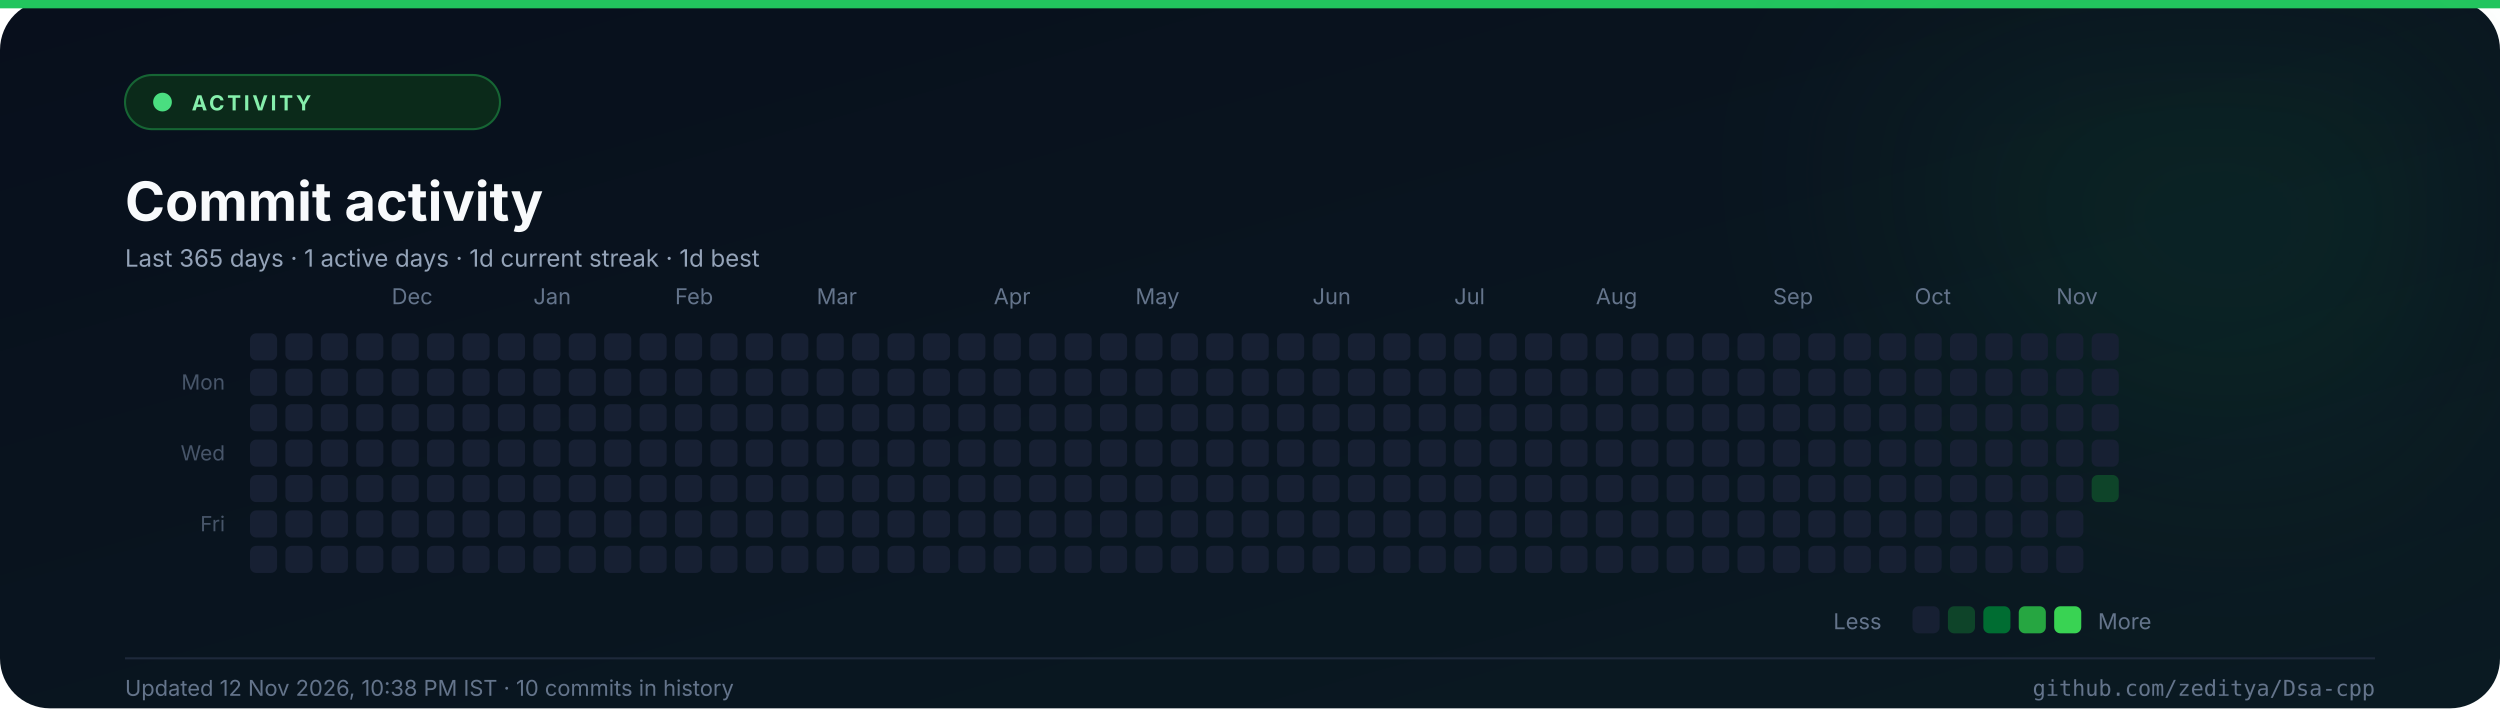
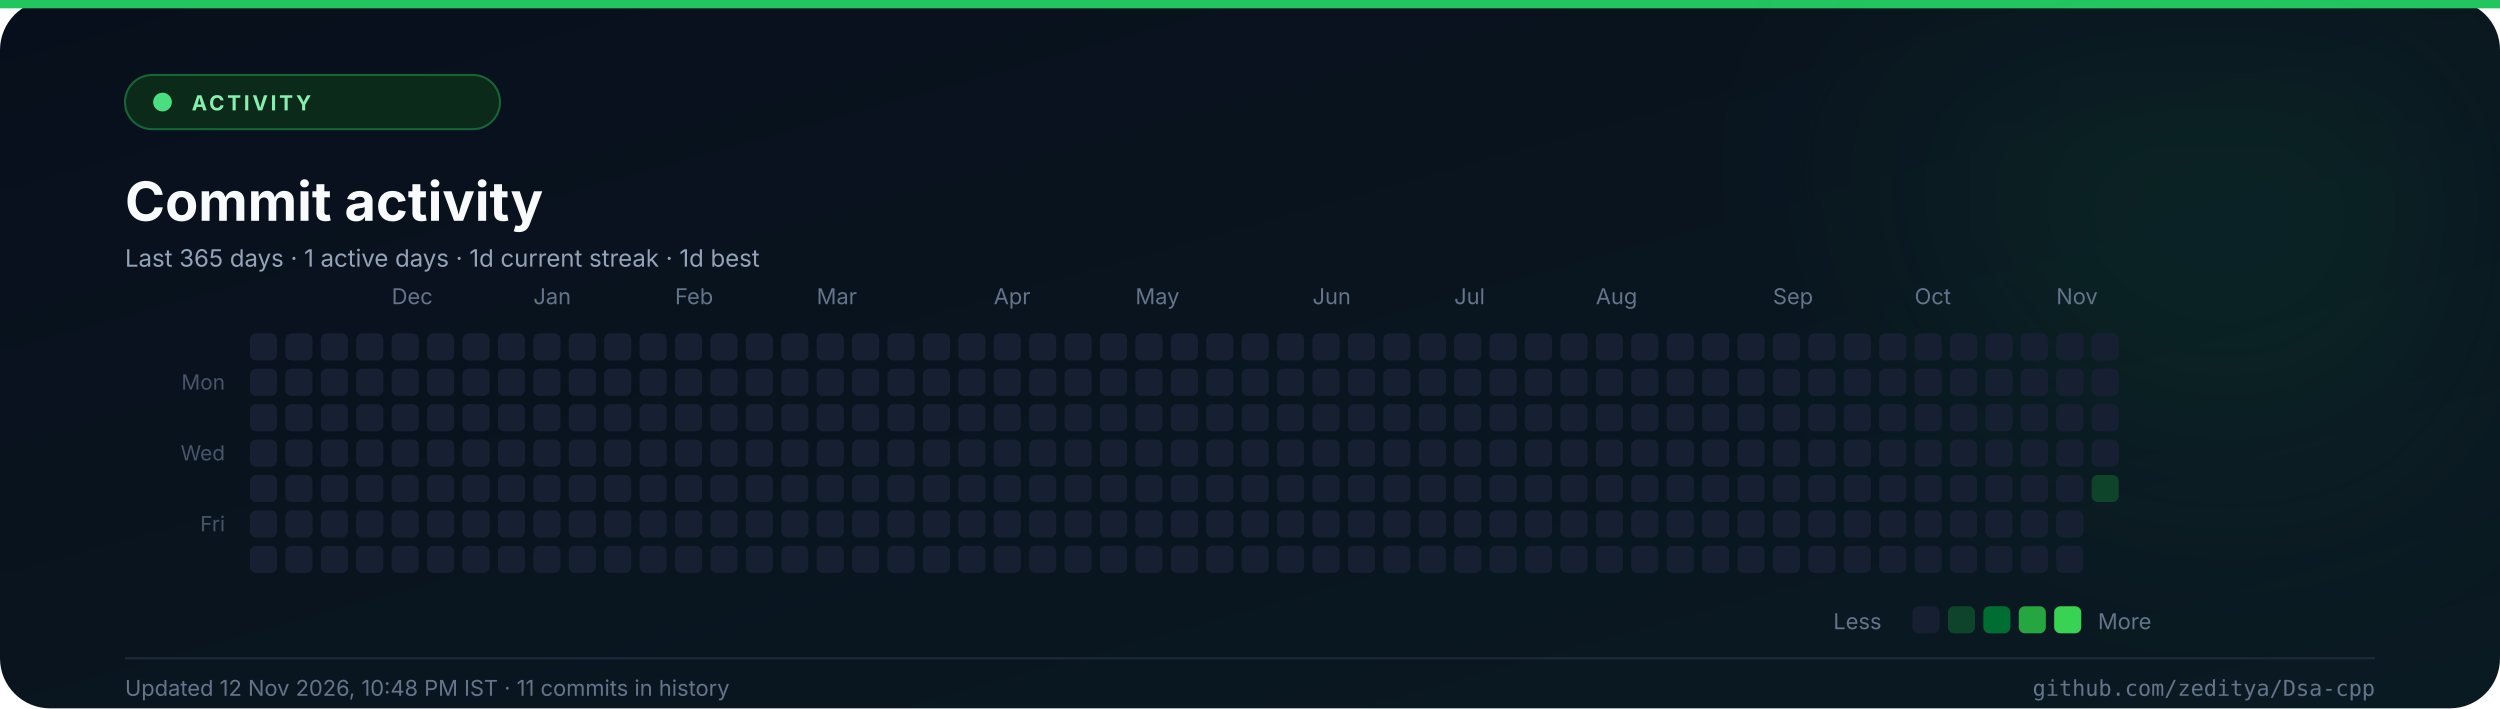
<svg xmlns="http://www.w3.org/2000/svg" width="1200" height="340" viewBox="0 0 1200 340" role="img" aria-label="Commit consistency heatmap for the last 365 days">
  <defs>
    <linearGradient id="abg" x1="0" y1="0" x2="1" y2="1">
      <stop offset="0%" stop-color="#080f1c" />
      <stop offset="100%" stop-color="#0a1a22" />
    </linearGradient>
    <filter id="aglow" x="-50%" y="-50%" width="200%" height="200%">
      <feGaussianBlur stdDeviation="60" />
    </filter>
  </defs>
  <rect width="1200" height="340" rx="24" fill="url(#abg)" />
  <rect x="0" y="0" width="1200" height="4" fill="#22c55e" />
  <circle cx="1070" cy="70" r="150" fill="#22c55e" opacity="0.08" filter="url(#aglow)" />
  <rect x="60" y="36" width="180" height="26" rx="13" fill="#0b2a1a" stroke="#166534" />
  <circle cx="78" cy="49" r="4.5" fill="#4ade80" />
  <text x="92" y="53" font-family="Inter, 'Segoe UI', 'Helvetica Neue', Arial, sans-serif" font-size="10" font-weight="700" fill="#86efac" text-anchor="start" letter-spacing="1.3">ACTIVITY</text>
  <text x="60" y="106" font-family="Inter, 'Segoe UI', 'Helvetica Neue', Arial, sans-serif" font-size="26" font-weight="700" fill="#f8fafc" text-anchor="start">Commit activity</text>
  <text x="60" y="128" font-family="Inter, 'Segoe UI', 'Helvetica Neue', Arial, sans-serif" font-size="11.5" font-weight="400" fill="#94a3b8" text-anchor="start">Last 365 days  ·  1 active days  ·  1d current streak  ·  1d best</text>
  <text x="188" y="146" font-family="Inter, 'Segoe UI', 'Helvetica Neue', Arial, sans-serif" font-size="10.5" font-weight="400" fill="#64748b" text-anchor="start">Dec</text>
  <text x="256" y="146" font-family="Inter, 'Segoe UI', 'Helvetica Neue', Arial, sans-serif" font-size="10.5" font-weight="400" fill="#64748b" text-anchor="start">Jan</text>
  <text x="324" y="146" font-family="Inter, 'Segoe UI', 'Helvetica Neue', Arial, sans-serif" font-size="10.5" font-weight="400" fill="#64748b" text-anchor="start">Feb</text>
  <text x="392" y="146" font-family="Inter, 'Segoe UI', 'Helvetica Neue', Arial, sans-serif" font-size="10.5" font-weight="400" fill="#64748b" text-anchor="start">Mar</text>
  <text x="477" y="146" font-family="Inter, 'Segoe UI', 'Helvetica Neue', Arial, sans-serif" font-size="10.5" font-weight="400" fill="#64748b" text-anchor="start">Apr</text>
  <text x="545" y="146" font-family="Inter, 'Segoe UI', 'Helvetica Neue', Arial, sans-serif" font-size="10.5" font-weight="400" fill="#64748b" text-anchor="start">May</text>
  <text x="630" y="146" font-family="Inter, 'Segoe UI', 'Helvetica Neue', Arial, sans-serif" font-size="10.5" font-weight="400" fill="#64748b" text-anchor="start">Jun</text>
  <text x="698" y="146" font-family="Inter, 'Segoe UI', 'Helvetica Neue', Arial, sans-serif" font-size="10.5" font-weight="400" fill="#64748b" text-anchor="start">Jul</text>
  <text x="766" y="146" font-family="Inter, 'Segoe UI', 'Helvetica Neue', Arial, sans-serif" font-size="10.5" font-weight="400" fill="#64748b" text-anchor="start">Aug</text>
  <text x="851" y="146" font-family="Inter, 'Segoe UI', 'Helvetica Neue', Arial, sans-serif" font-size="10.5" font-weight="400" fill="#64748b" text-anchor="start">Sep</text>
  <text x="919" y="146" font-family="Inter, 'Segoe UI', 'Helvetica Neue', Arial, sans-serif" font-size="10.5" font-weight="400" fill="#64748b" text-anchor="start">Oct</text>
  <text x="987" y="146" font-family="Inter, 'Segoe UI', 'Helvetica Neue', Arial, sans-serif" font-size="10.5" font-weight="400" fill="#64748b" text-anchor="start">Nov</text>
  <text x="108" y="187" font-family="Inter, 'Segoe UI', 'Helvetica Neue', Arial, sans-serif" font-size="10" font-weight="400" fill="#475569" text-anchor="end">Mon</text>
  <text x="108" y="221" font-family="Inter, 'Segoe UI', 'Helvetica Neue', Arial, sans-serif" font-size="10" font-weight="400" fill="#475569" text-anchor="end">Wed</text>
  <text x="108" y="255" font-family="Inter, 'Segoe UI', 'Helvetica Neue', Arial, sans-serif" font-size="10" font-weight="400" fill="#475569" text-anchor="end">Fri</text>
  <rect x="120" y="160" width="13" height="13" rx="3" fill="#172033" />
  <rect x="120" y="177" width="13" height="13" rx="3" fill="#172033" />
  <rect x="120" y="194" width="13" height="13" rx="3" fill="#172033" />
  <rect x="120" y="211" width="13" height="13" rx="3" fill="#172033" />
  <rect x="120" y="228" width="13" height="13" rx="3" fill="#172033" />
  <rect x="120" y="245" width="13" height="13" rx="3" fill="#172033" />
  <rect x="120" y="262" width="13" height="13" rx="3" fill="#172033" />
  <rect x="137" y="160" width="13" height="13" rx="3" fill="#172033" />
  <rect x="137" y="177" width="13" height="13" rx="3" fill="#172033" />
  <rect x="137" y="194" width="13" height="13" rx="3" fill="#172033" />
  <rect x="137" y="211" width="13" height="13" rx="3" fill="#172033" />
  <rect x="137" y="228" width="13" height="13" rx="3" fill="#172033" />
  <rect x="137" y="245" width="13" height="13" rx="3" fill="#172033" />
  <rect x="137" y="262" width="13" height="13" rx="3" fill="#172033" />
  <rect x="154" y="160" width="13" height="13" rx="3" fill="#172033" />
  <rect x="154" y="177" width="13" height="13" rx="3" fill="#172033" />
  <rect x="154" y="194" width="13" height="13" rx="3" fill="#172033" />
  <rect x="154" y="211" width="13" height="13" rx="3" fill="#172033" />
  <rect x="154" y="228" width="13" height="13" rx="3" fill="#172033" />
  <rect x="154" y="245" width="13" height="13" rx="3" fill="#172033" />
  <rect x="154" y="262" width="13" height="13" rx="3" fill="#172033" />
  <rect x="171" y="160" width="13" height="13" rx="3" fill="#172033" />
  <rect x="171" y="177" width="13" height="13" rx="3" fill="#172033" />
  <rect x="171" y="194" width="13" height="13" rx="3" fill="#172033" />
  <rect x="171" y="211" width="13" height="13" rx="3" fill="#172033" />
  <rect x="171" y="228" width="13" height="13" rx="3" fill="#172033" />
  <rect x="171" y="245" width="13" height="13" rx="3" fill="#172033" />
  <rect x="171" y="262" width="13" height="13" rx="3" fill="#172033" />
  <rect x="188" y="160" width="13" height="13" rx="3" fill="#172033" />
  <rect x="188" y="177" width="13" height="13" rx="3" fill="#172033" />
  <rect x="188" y="194" width="13" height="13" rx="3" fill="#172033" />
  <rect x="188" y="211" width="13" height="13" rx="3" fill="#172033" />
  <rect x="188" y="228" width="13" height="13" rx="3" fill="#172033" />
  <rect x="188" y="245" width="13" height="13" rx="3" fill="#172033" />
  <rect x="188" y="262" width="13" height="13" rx="3" fill="#172033" />
  <rect x="205" y="160" width="13" height="13" rx="3" fill="#172033" />
  <rect x="205" y="177" width="13" height="13" rx="3" fill="#172033" />
  <rect x="205" y="194" width="13" height="13" rx="3" fill="#172033" />
  <rect x="205" y="211" width="13" height="13" rx="3" fill="#172033" />
  <rect x="205" y="228" width="13" height="13" rx="3" fill="#172033" />
  <rect x="205" y="245" width="13" height="13" rx="3" fill="#172033" />
  <rect x="205" y="262" width="13" height="13" rx="3" fill="#172033" />
  <rect x="222" y="160" width="13" height="13" rx="3" fill="#172033" />
  <rect x="222" y="177" width="13" height="13" rx="3" fill="#172033" />
  <rect x="222" y="194" width="13" height="13" rx="3" fill="#172033" />
  <rect x="222" y="211" width="13" height="13" rx="3" fill="#172033" />
  <rect x="222" y="228" width="13" height="13" rx="3" fill="#172033" />
  <rect x="222" y="245" width="13" height="13" rx="3" fill="#172033" />
  <rect x="222" y="262" width="13" height="13" rx="3" fill="#172033" />
  <rect x="239" y="160" width="13" height="13" rx="3" fill="#172033" />
  <rect x="239" y="177" width="13" height="13" rx="3" fill="#172033" />
  <rect x="239" y="194" width="13" height="13" rx="3" fill="#172033" />
  <rect x="239" y="211" width="13" height="13" rx="3" fill="#172033" />
  <rect x="239" y="228" width="13" height="13" rx="3" fill="#172033" />
  <rect x="239" y="245" width="13" height="13" rx="3" fill="#172033" />
  <rect x="239" y="262" width="13" height="13" rx="3" fill="#172033" />
  <rect x="256" y="160" width="13" height="13" rx="3" fill="#172033" />
  <rect x="256" y="177" width="13" height="13" rx="3" fill="#172033" />
  <rect x="256" y="194" width="13" height="13" rx="3" fill="#172033" />
  <rect x="256" y="211" width="13" height="13" rx="3" fill="#172033" />
  <rect x="256" y="228" width="13" height="13" rx="3" fill="#172033" />
  <rect x="256" y="245" width="13" height="13" rx="3" fill="#172033" />
  <rect x="256" y="262" width="13" height="13" rx="3" fill="#172033" />
  <rect x="273" y="160" width="13" height="13" rx="3" fill="#172033" />
  <rect x="273" y="177" width="13" height="13" rx="3" fill="#172033" />
  <rect x="273" y="194" width="13" height="13" rx="3" fill="#172033" />
  <rect x="273" y="211" width="13" height="13" rx="3" fill="#172033" />
  <rect x="273" y="228" width="13" height="13" rx="3" fill="#172033" />
  <rect x="273" y="245" width="13" height="13" rx="3" fill="#172033" />
  <rect x="273" y="262" width="13" height="13" rx="3" fill="#172033" />
  <rect x="290" y="160" width="13" height="13" rx="3" fill="#172033" />
  <rect x="290" y="177" width="13" height="13" rx="3" fill="#172033" />
  <rect x="290" y="194" width="13" height="13" rx="3" fill="#172033" />
  <rect x="290" y="211" width="13" height="13" rx="3" fill="#172033" />
  <rect x="290" y="228" width="13" height="13" rx="3" fill="#172033" />
  <rect x="290" y="245" width="13" height="13" rx="3" fill="#172033" />
  <rect x="290" y="262" width="13" height="13" rx="3" fill="#172033" />
  <rect x="307" y="160" width="13" height="13" rx="3" fill="#172033" />
  <rect x="307" y="177" width="13" height="13" rx="3" fill="#172033" />
  <rect x="307" y="194" width="13" height="13" rx="3" fill="#172033" />
  <rect x="307" y="211" width="13" height="13" rx="3" fill="#172033" />
  <rect x="307" y="228" width="13" height="13" rx="3" fill="#172033" />
  <rect x="307" y="245" width="13" height="13" rx="3" fill="#172033" />
  <rect x="307" y="262" width="13" height="13" rx="3" fill="#172033" />
  <rect x="324" y="160" width="13" height="13" rx="3" fill="#172033" />
  <rect x="324" y="177" width="13" height="13" rx="3" fill="#172033" />
  <rect x="324" y="194" width="13" height="13" rx="3" fill="#172033" />
  <rect x="324" y="211" width="13" height="13" rx="3" fill="#172033" />
  <rect x="324" y="228" width="13" height="13" rx="3" fill="#172033" />
  <rect x="324" y="245" width="13" height="13" rx="3" fill="#172033" />
  <rect x="324" y="262" width="13" height="13" rx="3" fill="#172033" />
  <rect x="341" y="160" width="13" height="13" rx="3" fill="#172033" />
  <rect x="341" y="177" width="13" height="13" rx="3" fill="#172033" />
  <rect x="341" y="194" width="13" height="13" rx="3" fill="#172033" />
  <rect x="341" y="211" width="13" height="13" rx="3" fill="#172033" />
  <rect x="341" y="228" width="13" height="13" rx="3" fill="#172033" />
  <rect x="341" y="245" width="13" height="13" rx="3" fill="#172033" />
  <rect x="341" y="262" width="13" height="13" rx="3" fill="#172033" />
  <rect x="358" y="160" width="13" height="13" rx="3" fill="#172033" />
  <rect x="358" y="177" width="13" height="13" rx="3" fill="#172033" />
  <rect x="358" y="194" width="13" height="13" rx="3" fill="#172033" />
  <rect x="358" y="211" width="13" height="13" rx="3" fill="#172033" />
  <rect x="358" y="228" width="13" height="13" rx="3" fill="#172033" />
  <rect x="358" y="245" width="13" height="13" rx="3" fill="#172033" />
  <rect x="358" y="262" width="13" height="13" rx="3" fill="#172033" />
  <rect x="375" y="160" width="13" height="13" rx="3" fill="#172033" />
  <rect x="375" y="177" width="13" height="13" rx="3" fill="#172033" />
  <rect x="375" y="194" width="13" height="13" rx="3" fill="#172033" />
  <rect x="375" y="211" width="13" height="13" rx="3" fill="#172033" />
  <rect x="375" y="228" width="13" height="13" rx="3" fill="#172033" />
  <rect x="375" y="245" width="13" height="13" rx="3" fill="#172033" />
  <rect x="375" y="262" width="13" height="13" rx="3" fill="#172033" />
  <rect x="392" y="160" width="13" height="13" rx="3" fill="#172033" />
  <rect x="392" y="177" width="13" height="13" rx="3" fill="#172033" />
  <rect x="392" y="194" width="13" height="13" rx="3" fill="#172033" />
  <rect x="392" y="211" width="13" height="13" rx="3" fill="#172033" />
  <rect x="392" y="228" width="13" height="13" rx="3" fill="#172033" />
  <rect x="392" y="245" width="13" height="13" rx="3" fill="#172033" />
  <rect x="392" y="262" width="13" height="13" rx="3" fill="#172033" />
  <rect x="409" y="160" width="13" height="13" rx="3" fill="#172033" />
  <rect x="409" y="177" width="13" height="13" rx="3" fill="#172033" />
  <rect x="409" y="194" width="13" height="13" rx="3" fill="#172033" />
  <rect x="409" y="211" width="13" height="13" rx="3" fill="#172033" />
  <rect x="409" y="228" width="13" height="13" rx="3" fill="#172033" />
  <rect x="409" y="245" width="13" height="13" rx="3" fill="#172033" />
  <rect x="409" y="262" width="13" height="13" rx="3" fill="#172033" />
  <rect x="426" y="160" width="13" height="13" rx="3" fill="#172033" />
  <rect x="426" y="177" width="13" height="13" rx="3" fill="#172033" />
  <rect x="426" y="194" width="13" height="13" rx="3" fill="#172033" />
  <rect x="426" y="211" width="13" height="13" rx="3" fill="#172033" />
  <rect x="426" y="228" width="13" height="13" rx="3" fill="#172033" />
  <rect x="426" y="245" width="13" height="13" rx="3" fill="#172033" />
  <rect x="426" y="262" width="13" height="13" rx="3" fill="#172033" />
  <rect x="443" y="160" width="13" height="13" rx="3" fill="#172033" />
  <rect x="443" y="177" width="13" height="13" rx="3" fill="#172033" />
  <rect x="443" y="194" width="13" height="13" rx="3" fill="#172033" />
  <rect x="443" y="211" width="13" height="13" rx="3" fill="#172033" />
  <rect x="443" y="228" width="13" height="13" rx="3" fill="#172033" />
  <rect x="443" y="245" width="13" height="13" rx="3" fill="#172033" />
  <rect x="443" y="262" width="13" height="13" rx="3" fill="#172033" />
  <rect x="460" y="160" width="13" height="13" rx="3" fill="#172033" />
  <rect x="460" y="177" width="13" height="13" rx="3" fill="#172033" />
  <rect x="460" y="194" width="13" height="13" rx="3" fill="#172033" />
  <rect x="460" y="211" width="13" height="13" rx="3" fill="#172033" />
  <rect x="460" y="228" width="13" height="13" rx="3" fill="#172033" />
  <rect x="460" y="245" width="13" height="13" rx="3" fill="#172033" />
  <rect x="460" y="262" width="13" height="13" rx="3" fill="#172033" />
  <rect x="477" y="160" width="13" height="13" rx="3" fill="#172033" />
  <rect x="477" y="177" width="13" height="13" rx="3" fill="#172033" />
  <rect x="477" y="194" width="13" height="13" rx="3" fill="#172033" />
  <rect x="477" y="211" width="13" height="13" rx="3" fill="#172033" />
  <rect x="477" y="228" width="13" height="13" rx="3" fill="#172033" />
  <rect x="477" y="245" width="13" height="13" rx="3" fill="#172033" />
  <rect x="477" y="262" width="13" height="13" rx="3" fill="#172033" />
  <rect x="494" y="160" width="13" height="13" rx="3" fill="#172033" />
  <rect x="494" y="177" width="13" height="13" rx="3" fill="#172033" />
  <rect x="494" y="194" width="13" height="13" rx="3" fill="#172033" />
  <rect x="494" y="211" width="13" height="13" rx="3" fill="#172033" />
  <rect x="494" y="228" width="13" height="13" rx="3" fill="#172033" />
  <rect x="494" y="245" width="13" height="13" rx="3" fill="#172033" />
  <rect x="494" y="262" width="13" height="13" rx="3" fill="#172033" />
  <rect x="511" y="160" width="13" height="13" rx="3" fill="#172033" />
  <rect x="511" y="177" width="13" height="13" rx="3" fill="#172033" />
  <rect x="511" y="194" width="13" height="13" rx="3" fill="#172033" />
  <rect x="511" y="211" width="13" height="13" rx="3" fill="#172033" />
  <rect x="511" y="228" width="13" height="13" rx="3" fill="#172033" />
  <rect x="511" y="245" width="13" height="13" rx="3" fill="#172033" />
  <rect x="511" y="262" width="13" height="13" rx="3" fill="#172033" />
  <rect x="528" y="160" width="13" height="13" rx="3" fill="#172033" />
  <rect x="528" y="177" width="13" height="13" rx="3" fill="#172033" />
  <rect x="528" y="194" width="13" height="13" rx="3" fill="#172033" />
  <rect x="528" y="211" width="13" height="13" rx="3" fill="#172033" />
  <rect x="528" y="228" width="13" height="13" rx="3" fill="#172033" />
  <rect x="528" y="245" width="13" height="13" rx="3" fill="#172033" />
  <rect x="528" y="262" width="13" height="13" rx="3" fill="#172033" />
  <rect x="545" y="160" width="13" height="13" rx="3" fill="#172033" />
  <rect x="545" y="177" width="13" height="13" rx="3" fill="#172033" />
  <rect x="545" y="194" width="13" height="13" rx="3" fill="#172033" />
  <rect x="545" y="211" width="13" height="13" rx="3" fill="#172033" />
  <rect x="545" y="228" width="13" height="13" rx="3" fill="#172033" />
  <rect x="545" y="245" width="13" height="13" rx="3" fill="#172033" />
  <rect x="545" y="262" width="13" height="13" rx="3" fill="#172033" />
  <rect x="562" y="160" width="13" height="13" rx="3" fill="#172033" />
  <rect x="562" y="177" width="13" height="13" rx="3" fill="#172033" />
  <rect x="562" y="194" width="13" height="13" rx="3" fill="#172033" />
  <rect x="562" y="211" width="13" height="13" rx="3" fill="#172033" />
  <rect x="562" y="228" width="13" height="13" rx="3" fill="#172033" />
  <rect x="562" y="245" width="13" height="13" rx="3" fill="#172033" />
  <rect x="562" y="262" width="13" height="13" rx="3" fill="#172033" />
  <rect x="579" y="160" width="13" height="13" rx="3" fill="#172033" />
  <rect x="579" y="177" width="13" height="13" rx="3" fill="#172033" />
  <rect x="579" y="194" width="13" height="13" rx="3" fill="#172033" />
  <rect x="579" y="211" width="13" height="13" rx="3" fill="#172033" />
  <rect x="579" y="228" width="13" height="13" rx="3" fill="#172033" />
  <rect x="579" y="245" width="13" height="13" rx="3" fill="#172033" />
  <rect x="579" y="262" width="13" height="13" rx="3" fill="#172033" />
  <rect x="596" y="160" width="13" height="13" rx="3" fill="#172033" />
  <rect x="596" y="177" width="13" height="13" rx="3" fill="#172033" />
  <rect x="596" y="194" width="13" height="13" rx="3" fill="#172033" />
  <rect x="596" y="211" width="13" height="13" rx="3" fill="#172033" />
  <rect x="596" y="228" width="13" height="13" rx="3" fill="#172033" />
  <rect x="596" y="245" width="13" height="13" rx="3" fill="#172033" />
  <rect x="596" y="262" width="13" height="13" rx="3" fill="#172033" />
  <rect x="613" y="160" width="13" height="13" rx="3" fill="#172033" />
  <rect x="613" y="177" width="13" height="13" rx="3" fill="#172033" />
  <rect x="613" y="194" width="13" height="13" rx="3" fill="#172033" />
  <rect x="613" y="211" width="13" height="13" rx="3" fill="#172033" />
  <rect x="613" y="228" width="13" height="13" rx="3" fill="#172033" />
  <rect x="613" y="245" width="13" height="13" rx="3" fill="#172033" />
  <rect x="613" y="262" width="13" height="13" rx="3" fill="#172033" />
  <rect x="630" y="160" width="13" height="13" rx="3" fill="#172033" />
  <rect x="630" y="177" width="13" height="13" rx="3" fill="#172033" />
  <rect x="630" y="194" width="13" height="13" rx="3" fill="#172033" />
  <rect x="630" y="211" width="13" height="13" rx="3" fill="#172033" />
  <rect x="630" y="228" width="13" height="13" rx="3" fill="#172033" />
  <rect x="630" y="245" width="13" height="13" rx="3" fill="#172033" />
  <rect x="630" y="262" width="13" height="13" rx="3" fill="#172033" />
  <rect x="647" y="160" width="13" height="13" rx="3" fill="#172033" />
  <rect x="647" y="177" width="13" height="13" rx="3" fill="#172033" />
  <rect x="647" y="194" width="13" height="13" rx="3" fill="#172033" />
  <rect x="647" y="211" width="13" height="13" rx="3" fill="#172033" />
  <rect x="647" y="228" width="13" height="13" rx="3" fill="#172033" />
  <rect x="647" y="245" width="13" height="13" rx="3" fill="#172033" />
  <rect x="647" y="262" width="13" height="13" rx="3" fill="#172033" />
  <rect x="664" y="160" width="13" height="13" rx="3" fill="#172033" />
  <rect x="664" y="177" width="13" height="13" rx="3" fill="#172033" />
  <rect x="664" y="194" width="13" height="13" rx="3" fill="#172033" />
  <rect x="664" y="211" width="13" height="13" rx="3" fill="#172033" />
  <rect x="664" y="228" width="13" height="13" rx="3" fill="#172033" />
  <rect x="664" y="245" width="13" height="13" rx="3" fill="#172033" />
  <rect x="664" y="262" width="13" height="13" rx="3" fill="#172033" />
  <rect x="681" y="160" width="13" height="13" rx="3" fill="#172033" />
  <rect x="681" y="177" width="13" height="13" rx="3" fill="#172033" />
  <rect x="681" y="194" width="13" height="13" rx="3" fill="#172033" />
  <rect x="681" y="211" width="13" height="13" rx="3" fill="#172033" />
  <rect x="681" y="228" width="13" height="13" rx="3" fill="#172033" />
  <rect x="681" y="245" width="13" height="13" rx="3" fill="#172033" />
  <rect x="681" y="262" width="13" height="13" rx="3" fill="#172033" />
  <rect x="698" y="160" width="13" height="13" rx="3" fill="#172033" />
  <rect x="698" y="177" width="13" height="13" rx="3" fill="#172033" />
  <rect x="698" y="194" width="13" height="13" rx="3" fill="#172033" />
  <rect x="698" y="211" width="13" height="13" rx="3" fill="#172033" />
  <rect x="698" y="228" width="13" height="13" rx="3" fill="#172033" />
  <rect x="698" y="245" width="13" height="13" rx="3" fill="#172033" />
  <rect x="698" y="262" width="13" height="13" rx="3" fill="#172033" />
  <rect x="715" y="160" width="13" height="13" rx="3" fill="#172033" />
  <rect x="715" y="177" width="13" height="13" rx="3" fill="#172033" />
  <rect x="715" y="194" width="13" height="13" rx="3" fill="#172033" />
  <rect x="715" y="211" width="13" height="13" rx="3" fill="#172033" />
  <rect x="715" y="228" width="13" height="13" rx="3" fill="#172033" />
  <rect x="715" y="245" width="13" height="13" rx="3" fill="#172033" />
  <rect x="715" y="262" width="13" height="13" rx="3" fill="#172033" />
  <rect x="732" y="160" width="13" height="13" rx="3" fill="#172033" />
  <rect x="732" y="177" width="13" height="13" rx="3" fill="#172033" />
  <rect x="732" y="194" width="13" height="13" rx="3" fill="#172033" />
  <rect x="732" y="211" width="13" height="13" rx="3" fill="#172033" />
  <rect x="732" y="228" width="13" height="13" rx="3" fill="#172033" />
  <rect x="732" y="245" width="13" height="13" rx="3" fill="#172033" />
  <rect x="732" y="262" width="13" height="13" rx="3" fill="#172033" />
  <rect x="749" y="160" width="13" height="13" rx="3" fill="#172033" />
  <rect x="749" y="177" width="13" height="13" rx="3" fill="#172033" />
  <rect x="749" y="194" width="13" height="13" rx="3" fill="#172033" />
  <rect x="749" y="211" width="13" height="13" rx="3" fill="#172033" />
  <rect x="749" y="228" width="13" height="13" rx="3" fill="#172033" />
  <rect x="749" y="245" width="13" height="13" rx="3" fill="#172033" />
  <rect x="749" y="262" width="13" height="13" rx="3" fill="#172033" />
  <rect x="766" y="160" width="13" height="13" rx="3" fill="#172033" />
  <rect x="766" y="177" width="13" height="13" rx="3" fill="#172033" />
  <rect x="766" y="194" width="13" height="13" rx="3" fill="#172033" />
  <rect x="766" y="211" width="13" height="13" rx="3" fill="#172033" />
  <rect x="766" y="228" width="13" height="13" rx="3" fill="#172033" />
  <rect x="766" y="245" width="13" height="13" rx="3" fill="#172033" />
  <rect x="766" y="262" width="13" height="13" rx="3" fill="#172033" />
  <rect x="783" y="160" width="13" height="13" rx="3" fill="#172033" />
  <rect x="783" y="177" width="13" height="13" rx="3" fill="#172033" />
  <rect x="783" y="194" width="13" height="13" rx="3" fill="#172033" />
  <rect x="783" y="211" width="13" height="13" rx="3" fill="#172033" />
  <rect x="783" y="228" width="13" height="13" rx="3" fill="#172033" />
  <rect x="783" y="245" width="13" height="13" rx="3" fill="#172033" />
  <rect x="783" y="262" width="13" height="13" rx="3" fill="#172033" />
  <rect x="800" y="160" width="13" height="13" rx="3" fill="#172033" />
  <rect x="800" y="177" width="13" height="13" rx="3" fill="#172033" />
  <rect x="800" y="194" width="13" height="13" rx="3" fill="#172033" />
  <rect x="800" y="211" width="13" height="13" rx="3" fill="#172033" />
  <rect x="800" y="228" width="13" height="13" rx="3" fill="#172033" />
  <rect x="800" y="245" width="13" height="13" rx="3" fill="#172033" />
  <rect x="800" y="262" width="13" height="13" rx="3" fill="#172033" />
  <rect x="817" y="160" width="13" height="13" rx="3" fill="#172033" />
  <rect x="817" y="177" width="13" height="13" rx="3" fill="#172033" />
  <rect x="817" y="194" width="13" height="13" rx="3" fill="#172033" />
  <rect x="817" y="211" width="13" height="13" rx="3" fill="#172033" />
  <rect x="817" y="228" width="13" height="13" rx="3" fill="#172033" />
  <rect x="817" y="245" width="13" height="13" rx="3" fill="#172033" />
  <rect x="817" y="262" width="13" height="13" rx="3" fill="#172033" />
  <rect x="834" y="160" width="13" height="13" rx="3" fill="#172033" />
  <rect x="834" y="177" width="13" height="13" rx="3" fill="#172033" />
  <rect x="834" y="194" width="13" height="13" rx="3" fill="#172033" />
  <rect x="834" y="211" width="13" height="13" rx="3" fill="#172033" />
  <rect x="834" y="228" width="13" height="13" rx="3" fill="#172033" />
  <rect x="834" y="245" width="13" height="13" rx="3" fill="#172033" />
  <rect x="834" y="262" width="13" height="13" rx="3" fill="#172033" />
  <rect x="851" y="160" width="13" height="13" rx="3" fill="#172033" />
  <rect x="851" y="177" width="13" height="13" rx="3" fill="#172033" />
  <rect x="851" y="194" width="13" height="13" rx="3" fill="#172033" />
  <rect x="851" y="211" width="13" height="13" rx="3" fill="#172033" />
  <rect x="851" y="228" width="13" height="13" rx="3" fill="#172033" />
  <rect x="851" y="245" width="13" height="13" rx="3" fill="#172033" />
  <rect x="851" y="262" width="13" height="13" rx="3" fill="#172033" />
  <rect x="868" y="160" width="13" height="13" rx="3" fill="#172033" />
  <rect x="868" y="177" width="13" height="13" rx="3" fill="#172033" />
  <rect x="868" y="194" width="13" height="13" rx="3" fill="#172033" />
  <rect x="868" y="211" width="13" height="13" rx="3" fill="#172033" />
  <rect x="868" y="228" width="13" height="13" rx="3" fill="#172033" />
  <rect x="868" y="245" width="13" height="13" rx="3" fill="#172033" />
  <rect x="868" y="262" width="13" height="13" rx="3" fill="#172033" />
  <rect x="885" y="160" width="13" height="13" rx="3" fill="#172033" />
  <rect x="885" y="177" width="13" height="13" rx="3" fill="#172033" />
  <rect x="885" y="194" width="13" height="13" rx="3" fill="#172033" />
  <rect x="885" y="211" width="13" height="13" rx="3" fill="#172033" />
  <rect x="885" y="228" width="13" height="13" rx="3" fill="#172033" />
  <rect x="885" y="245" width="13" height="13" rx="3" fill="#172033" />
  <rect x="885" y="262" width="13" height="13" rx="3" fill="#172033" />
  <rect x="902" y="160" width="13" height="13" rx="3" fill="#172033" />
  <rect x="902" y="177" width="13" height="13" rx="3" fill="#172033" />
  <rect x="902" y="194" width="13" height="13" rx="3" fill="#172033" />
  <rect x="902" y="211" width="13" height="13" rx="3" fill="#172033" />
  <rect x="902" y="228" width="13" height="13" rx="3" fill="#172033" />
  <rect x="902" y="245" width="13" height="13" rx="3" fill="#172033" />
  <rect x="902" y="262" width="13" height="13" rx="3" fill="#172033" />
  <rect x="919" y="160" width="13" height="13" rx="3" fill="#172033" />
  <rect x="919" y="177" width="13" height="13" rx="3" fill="#172033" />
  <rect x="919" y="194" width="13" height="13" rx="3" fill="#172033" />
  <rect x="919" y="211" width="13" height="13" rx="3" fill="#172033" />
  <rect x="919" y="228" width="13" height="13" rx="3" fill="#172033" />
  <rect x="919" y="245" width="13" height="13" rx="3" fill="#172033" />
  <rect x="919" y="262" width="13" height="13" rx="3" fill="#172033" />
  <rect x="936" y="160" width="13" height="13" rx="3" fill="#172033" />
  <rect x="936" y="177" width="13" height="13" rx="3" fill="#172033" />
  <rect x="936" y="194" width="13" height="13" rx="3" fill="#172033" />
  <rect x="936" y="211" width="13" height="13" rx="3" fill="#172033" />
  <rect x="936" y="228" width="13" height="13" rx="3" fill="#172033" />
  <rect x="936" y="245" width="13" height="13" rx="3" fill="#172033" />
  <rect x="936" y="262" width="13" height="13" rx="3" fill="#172033" />
  <rect x="953" y="160" width="13" height="13" rx="3" fill="#172033" />
  <rect x="953" y="177" width="13" height="13" rx="3" fill="#172033" />
  <rect x="953" y="194" width="13" height="13" rx="3" fill="#172033" />
  <rect x="953" y="211" width="13" height="13" rx="3" fill="#172033" />
  <rect x="953" y="228" width="13" height="13" rx="3" fill="#172033" />
  <rect x="953" y="245" width="13" height="13" rx="3" fill="#172033" />
  <rect x="953" y="262" width="13" height="13" rx="3" fill="#172033" />
  <rect x="970" y="160" width="13" height="13" rx="3" fill="#172033" />
  <rect x="970" y="177" width="13" height="13" rx="3" fill="#172033" />
  <rect x="970" y="194" width="13" height="13" rx="3" fill="#172033" />
  <rect x="970" y="211" width="13" height="13" rx="3" fill="#172033" />
  <rect x="970" y="228" width="13" height="13" rx="3" fill="#172033" />
  <rect x="970" y="245" width="13" height="13" rx="3" fill="#172033" />
  <rect x="970" y="262" width="13" height="13" rx="3" fill="#172033" />
  <rect x="987" y="160" width="13" height="13" rx="3" fill="#172033" />
  <rect x="987" y="177" width="13" height="13" rx="3" fill="#172033" />
  <rect x="987" y="194" width="13" height="13" rx="3" fill="#172033" />
  <rect x="987" y="211" width="13" height="13" rx="3" fill="#172033" />
  <rect x="987" y="228" width="13" height="13" rx="3" fill="#172033" />
  <rect x="987" y="245" width="13" height="13" rx="3" fill="#172033" />
  <rect x="987" y="262" width="13" height="13" rx="3" fill="#172033" />
  <rect x="1004" y="160" width="13" height="13" rx="3" fill="#172033" />
  <rect x="1004" y="177" width="13" height="13" rx="3" fill="#172033" />
  <rect x="1004" y="194" width="13" height="13" rx="3" fill="#172033" />
  <rect x="1004" y="211" width="13" height="13" rx="3" fill="#172033" />
  <rect x="1004" y="228" width="13" height="13" rx="3" fill="#0e4429" />
  <text x="880" y="302" font-family="Inter, 'Segoe UI', 'Helvetica Neue', Arial, sans-serif" font-size="10.5" font-weight="400" fill="#64748b" text-anchor="start">Less</text>
  <rect x="918" y="291" width="13" height="13" rx="3" fill="#172033" />
  <rect x="935" y="291" width="13" height="13" rx="3" fill="#0e4429" />
  <rect x="952" y="291" width="13" height="13" rx="3" fill="#006d32" />
  <rect x="969" y="291" width="13" height="13" rx="3" fill="#26a641" />
  <rect x="986" y="291" width="13" height="13" rx="3" fill="#39d353" />
  <text x="1007" y="302" font-family="Inter, 'Segoe UI', 'Helvetica Neue', Arial, sans-serif" font-size="10.5" font-weight="400" fill="#64748b" text-anchor="start">More</text>
  <line x1="60" y1="316" x2="1140" y2="316" stroke="#1e293b" stroke-width="1" />
-   <text x="60" y="334" font-family="Inter, 'Segoe UI', 'Helvetica Neue', Arial, sans-serif" font-size="10.5" font-weight="400" fill="#64748b" text-anchor="start">Updated 12 Nov 2026, 10:38 PM IST  ·  10 commits in history</text>
+   <text x="60" y="334" font-family="Inter, 'Segoe UI', 'Helvetica Neue', Arial, sans-serif" font-size="10.5" font-weight="400" fill="#64748b" text-anchor="start">Updated 12 Nov 2026, 10:48 PM IST  ·  11 commits in history</text>
  <text x="1140" y="334" font-family="'JetBrains Mono', 'Fira Code', 'SFMono-Regular', Consolas, monospace" font-size="10.5" font-weight="400" fill="#64748b" text-anchor="end">github.com/zeditya/Dsa-cpp</text>
</svg>
